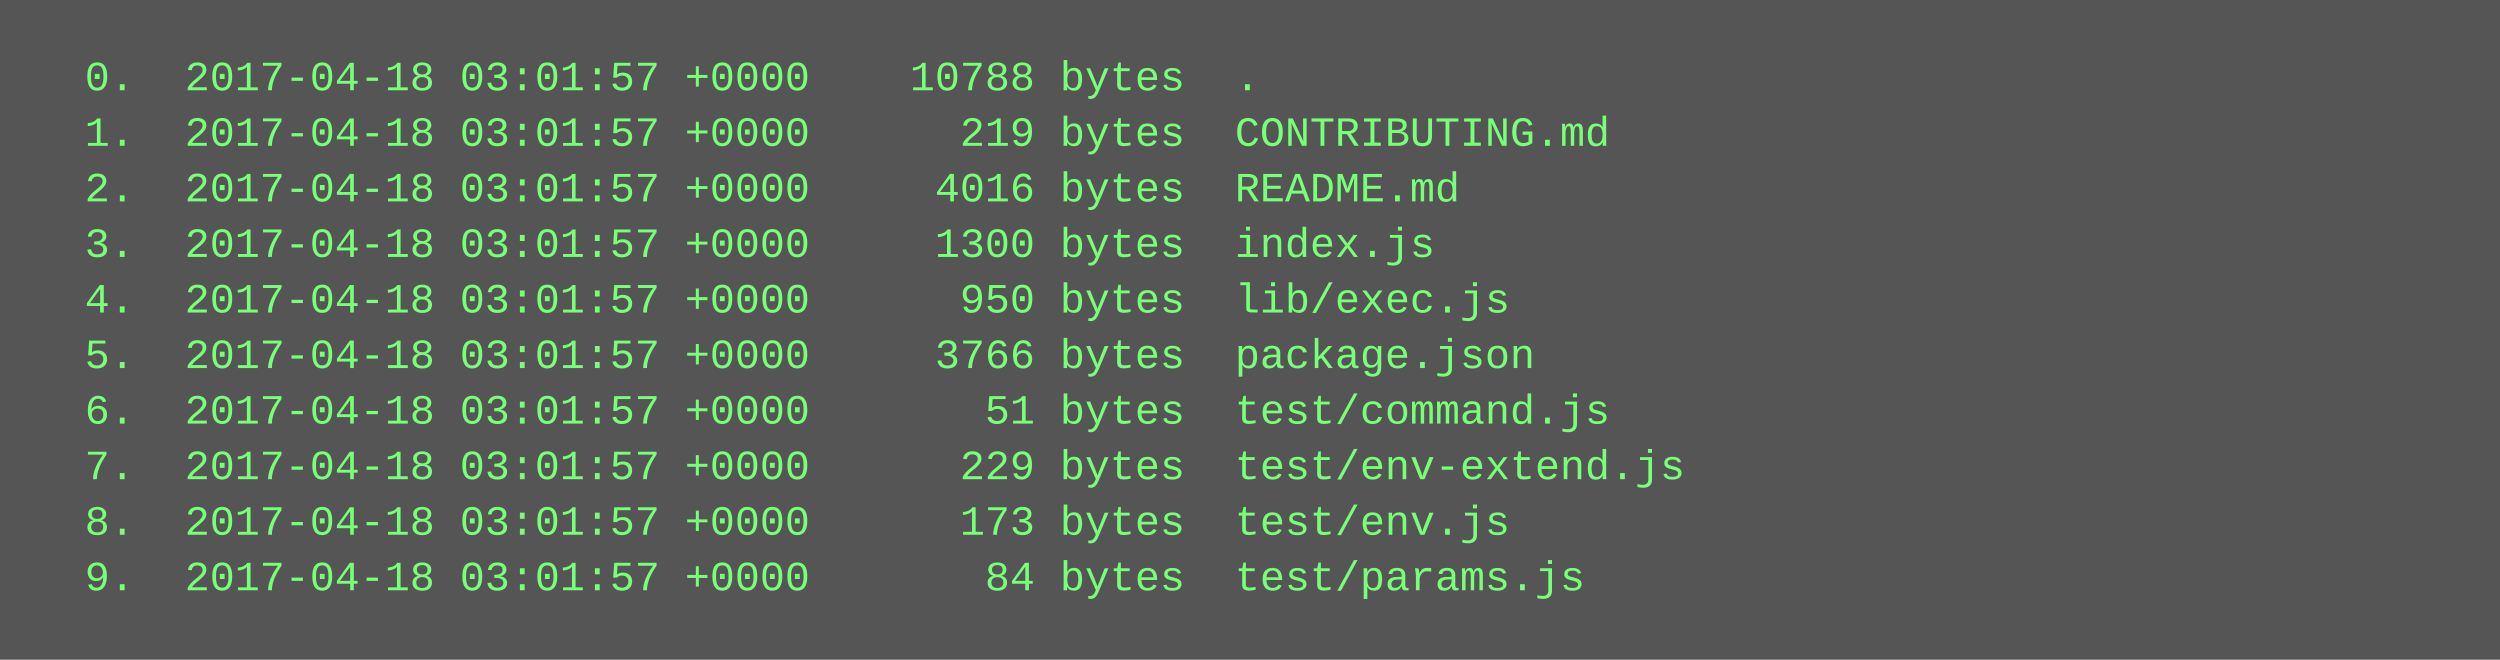
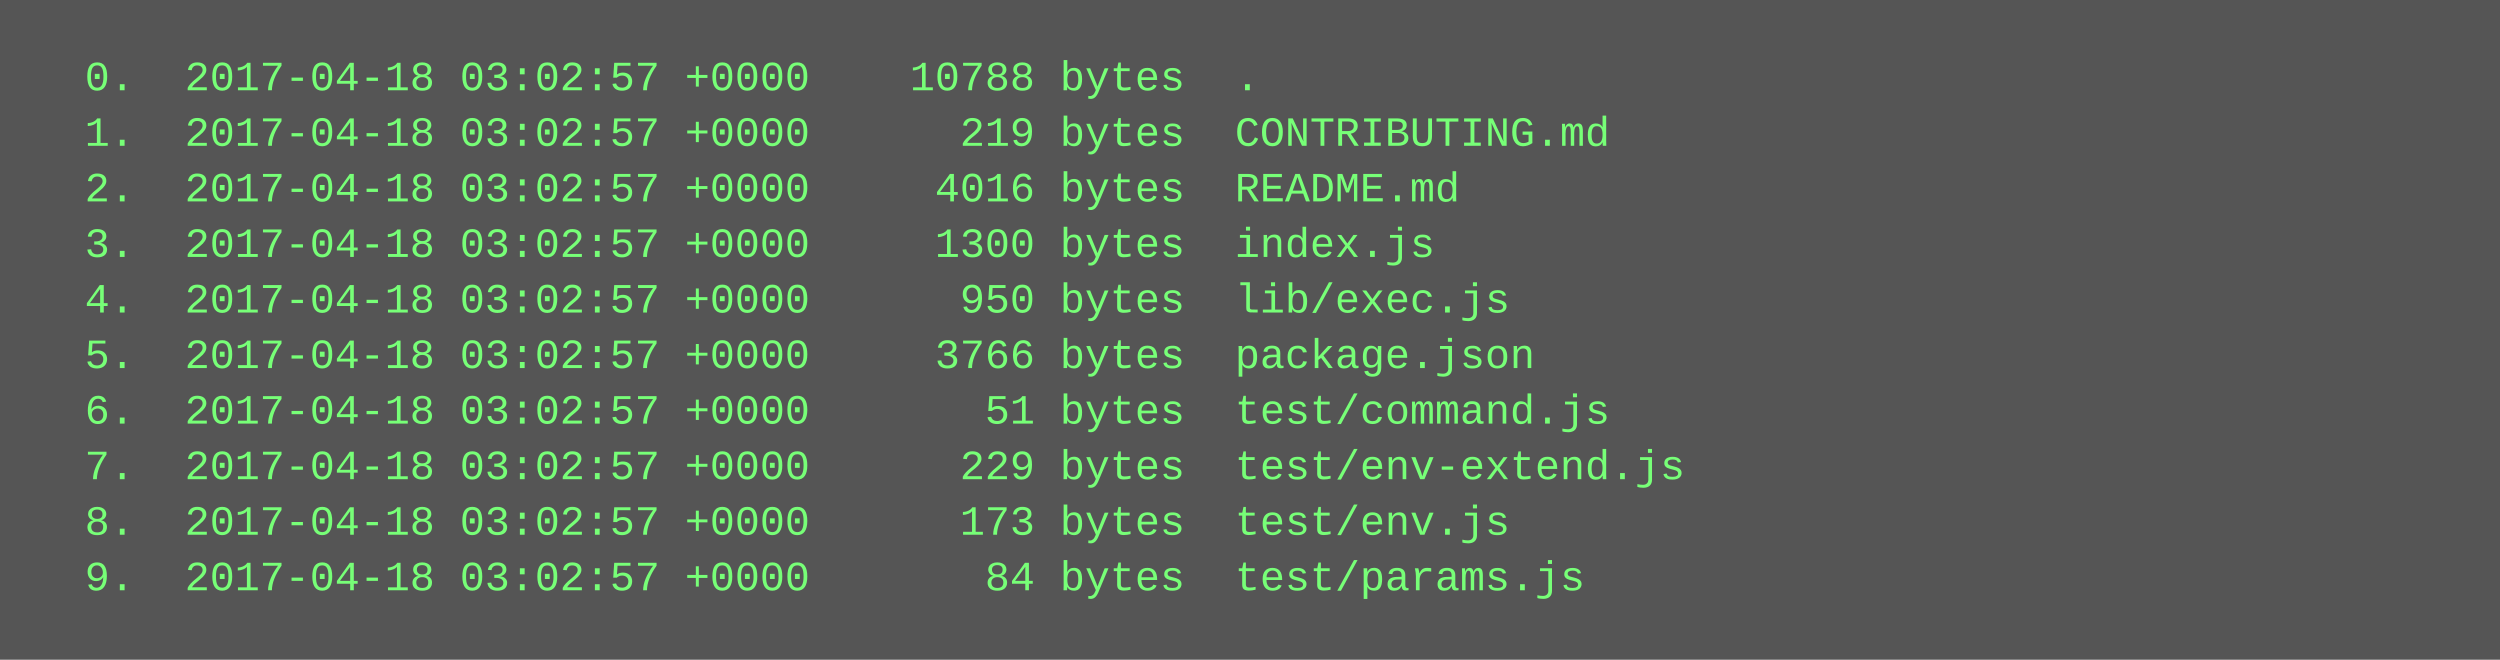
<svg xmlns="http://www.w3.org/2000/svg" height="190" width="720">
  <rect height="190" fill="#555" width="720" />
  <text fill="#7f7" font-family="Courier New" font-size="12" xml:space="preserve">
-     <tspan x="10" y="26">  0.  2017-04-18 03:01:57 +0000    10788 bytes  .</tspan>
-     <tspan x="10" y="42">  1.  2017-04-18 03:01:57 +0000      219 bytes  CONTRIBUTING.md</tspan>
-     <tspan x="10" y="58">  2.  2017-04-18 03:01:57 +0000     4016 bytes  README.md</tspan>
-     <tspan x="10" y="74">  3.  2017-04-18 03:01:57 +0000     1300 bytes  index.js</tspan>
-     <tspan x="10" y="90">  4.  2017-04-18 03:01:57 +0000      950 bytes  lib/exec.js</tspan>
-     <tspan x="10" y="106">  5.  2017-04-18 03:01:57 +0000     3766 bytes  package.json</tspan>
-     <tspan x="10" y="122">  6.  2017-04-18 03:01:57 +0000       51 bytes  test/command.js</tspan>
-     <tspan x="10" y="138">  7.  2017-04-18 03:01:57 +0000      229 bytes  test/env-extend.js</tspan>
-     <tspan x="10" y="154">  8.  2017-04-18 03:01:57 +0000      173 bytes  test/env.js</tspan>
-     <tspan x="10" y="170">  9.  2017-04-18 03:01:57 +0000       84 bytes  test/params.js</tspan>
+     <tspan x="10" y="26">  0.  2017-04-18 03:02:57 +0000    10788 bytes  .</tspan>
+     <tspan x="10" y="42">  1.  2017-04-18 03:02:57 +0000      219 bytes  CONTRIBUTING.md</tspan>
+     <tspan x="10" y="58">  2.  2017-04-18 03:02:57 +0000     4016 bytes  README.md</tspan>
+     <tspan x="10" y="74">  3.  2017-04-18 03:02:57 +0000     1300 bytes  index.js</tspan>
+     <tspan x="10" y="90">  4.  2017-04-18 03:02:57 +0000      950 bytes  lib/exec.js</tspan>
+     <tspan x="10" y="106">  5.  2017-04-18 03:02:57 +0000     3766 bytes  package.json</tspan>
+     <tspan x="10" y="122">  6.  2017-04-18 03:02:57 +0000       51 bytes  test/command.js</tspan>
+     <tspan x="10" y="138">  7.  2017-04-18 03:02:57 +0000      229 bytes  test/env-extend.js</tspan>
+     <tspan x="10" y="154">  8.  2017-04-18 03:02:57 +0000      173 bytes  test/env.js</tspan>
+     <tspan x="10" y="170">  9.  2017-04-18 03:02:57 +0000       84 bytes  test/params.js</tspan>
  </text>
</svg>
